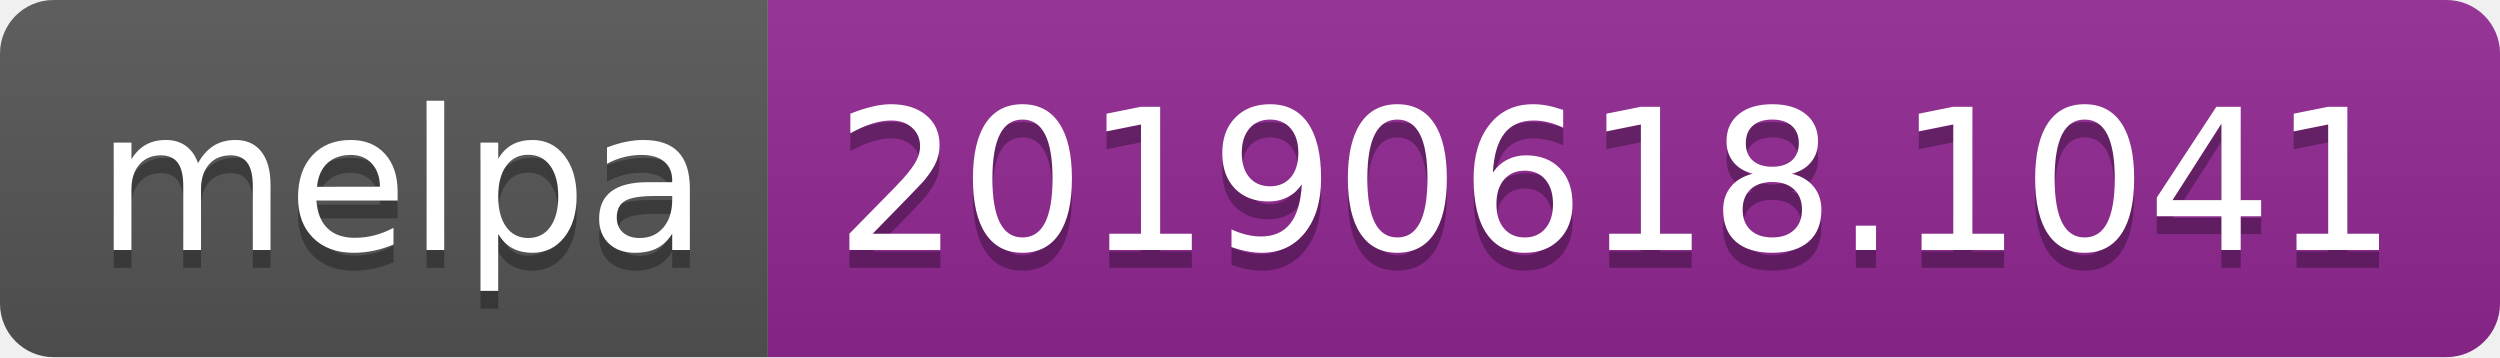
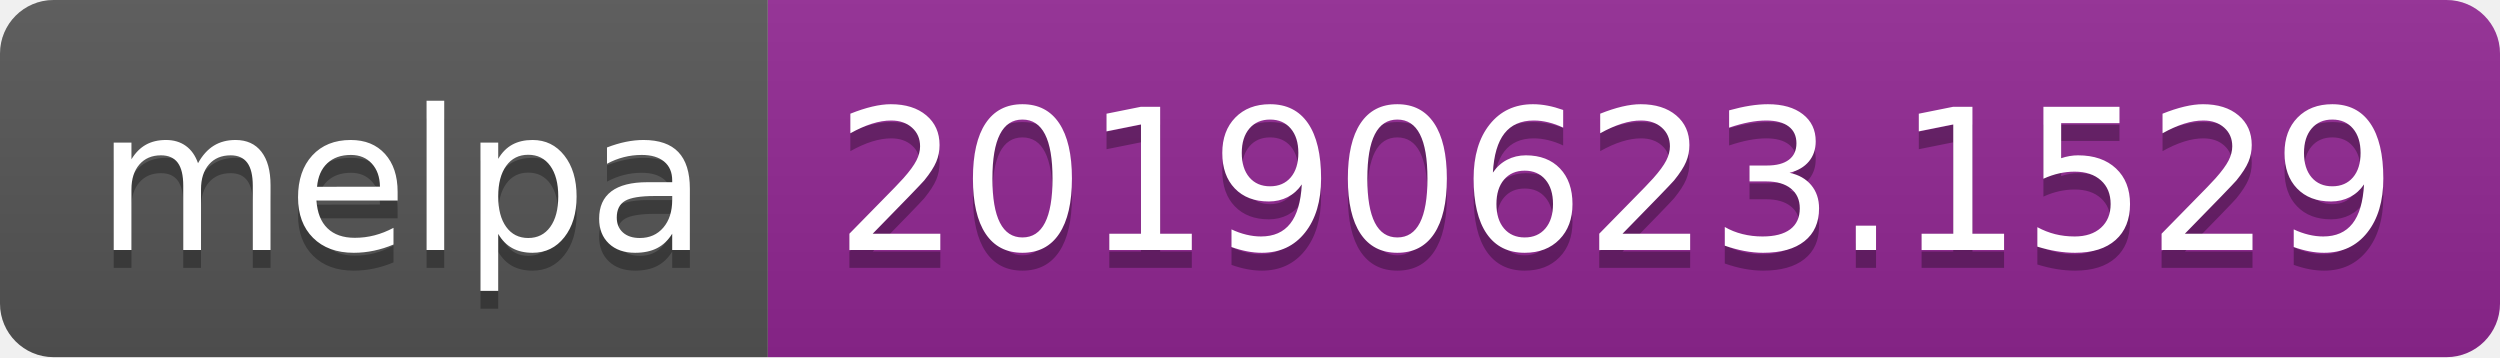
<svg xmlns="http://www.w3.org/2000/svg" width="140" height="20">
  <linearGradient id="b" x2="0" y2="100%">
    <stop offset="0" stop-color="#bbb" stop-opacity=".1" />
    <stop offset="1" stop-opacity=".1" />
  </linearGradient>
  <clipPath id="a">
    <rect width="140" height="20" rx="3" fill="#fff" />
  </clipPath>
  <g clip-path="url(#a)">
    <path fill="#555" d="M0 0h43v20H0z" />
    <path fill="#922793" d="M43 0h97v20H43z" />
    <path fill="url(#b)" d="M0 0h140v20H0z" />
  </g>
  <g fill="#fff" text-anchor="middle" font-family="DejaVu Sans,Verdana,Geneva,sans-serif" font-size="110">
    <text x="225" y="150" fill="#010101" fill-opacity=".3" transform="scale(.1)" textLength="330">melpa</text>
    <text x="225" y="140" transform="scale(.1)" textLength="330">melpa</text>
-     <text x="905" y="150" fill="#010101" fill-opacity=".3" transform="scale(.1)" textLength="870">20190618.1041</text>
-     <text x="905" y="140" transform="scale(.1)" textLength="870">20190618.1041</text>
+     <text x="905" y="150" fill="#010101" fill-opacity=".3" transform="scale(.1)" textLength="870">20190623.1529</text>
+     <text x="905" y="140" transform="scale(.1)" textLength="870">20190623.1529</text>
  </g>
</svg>
